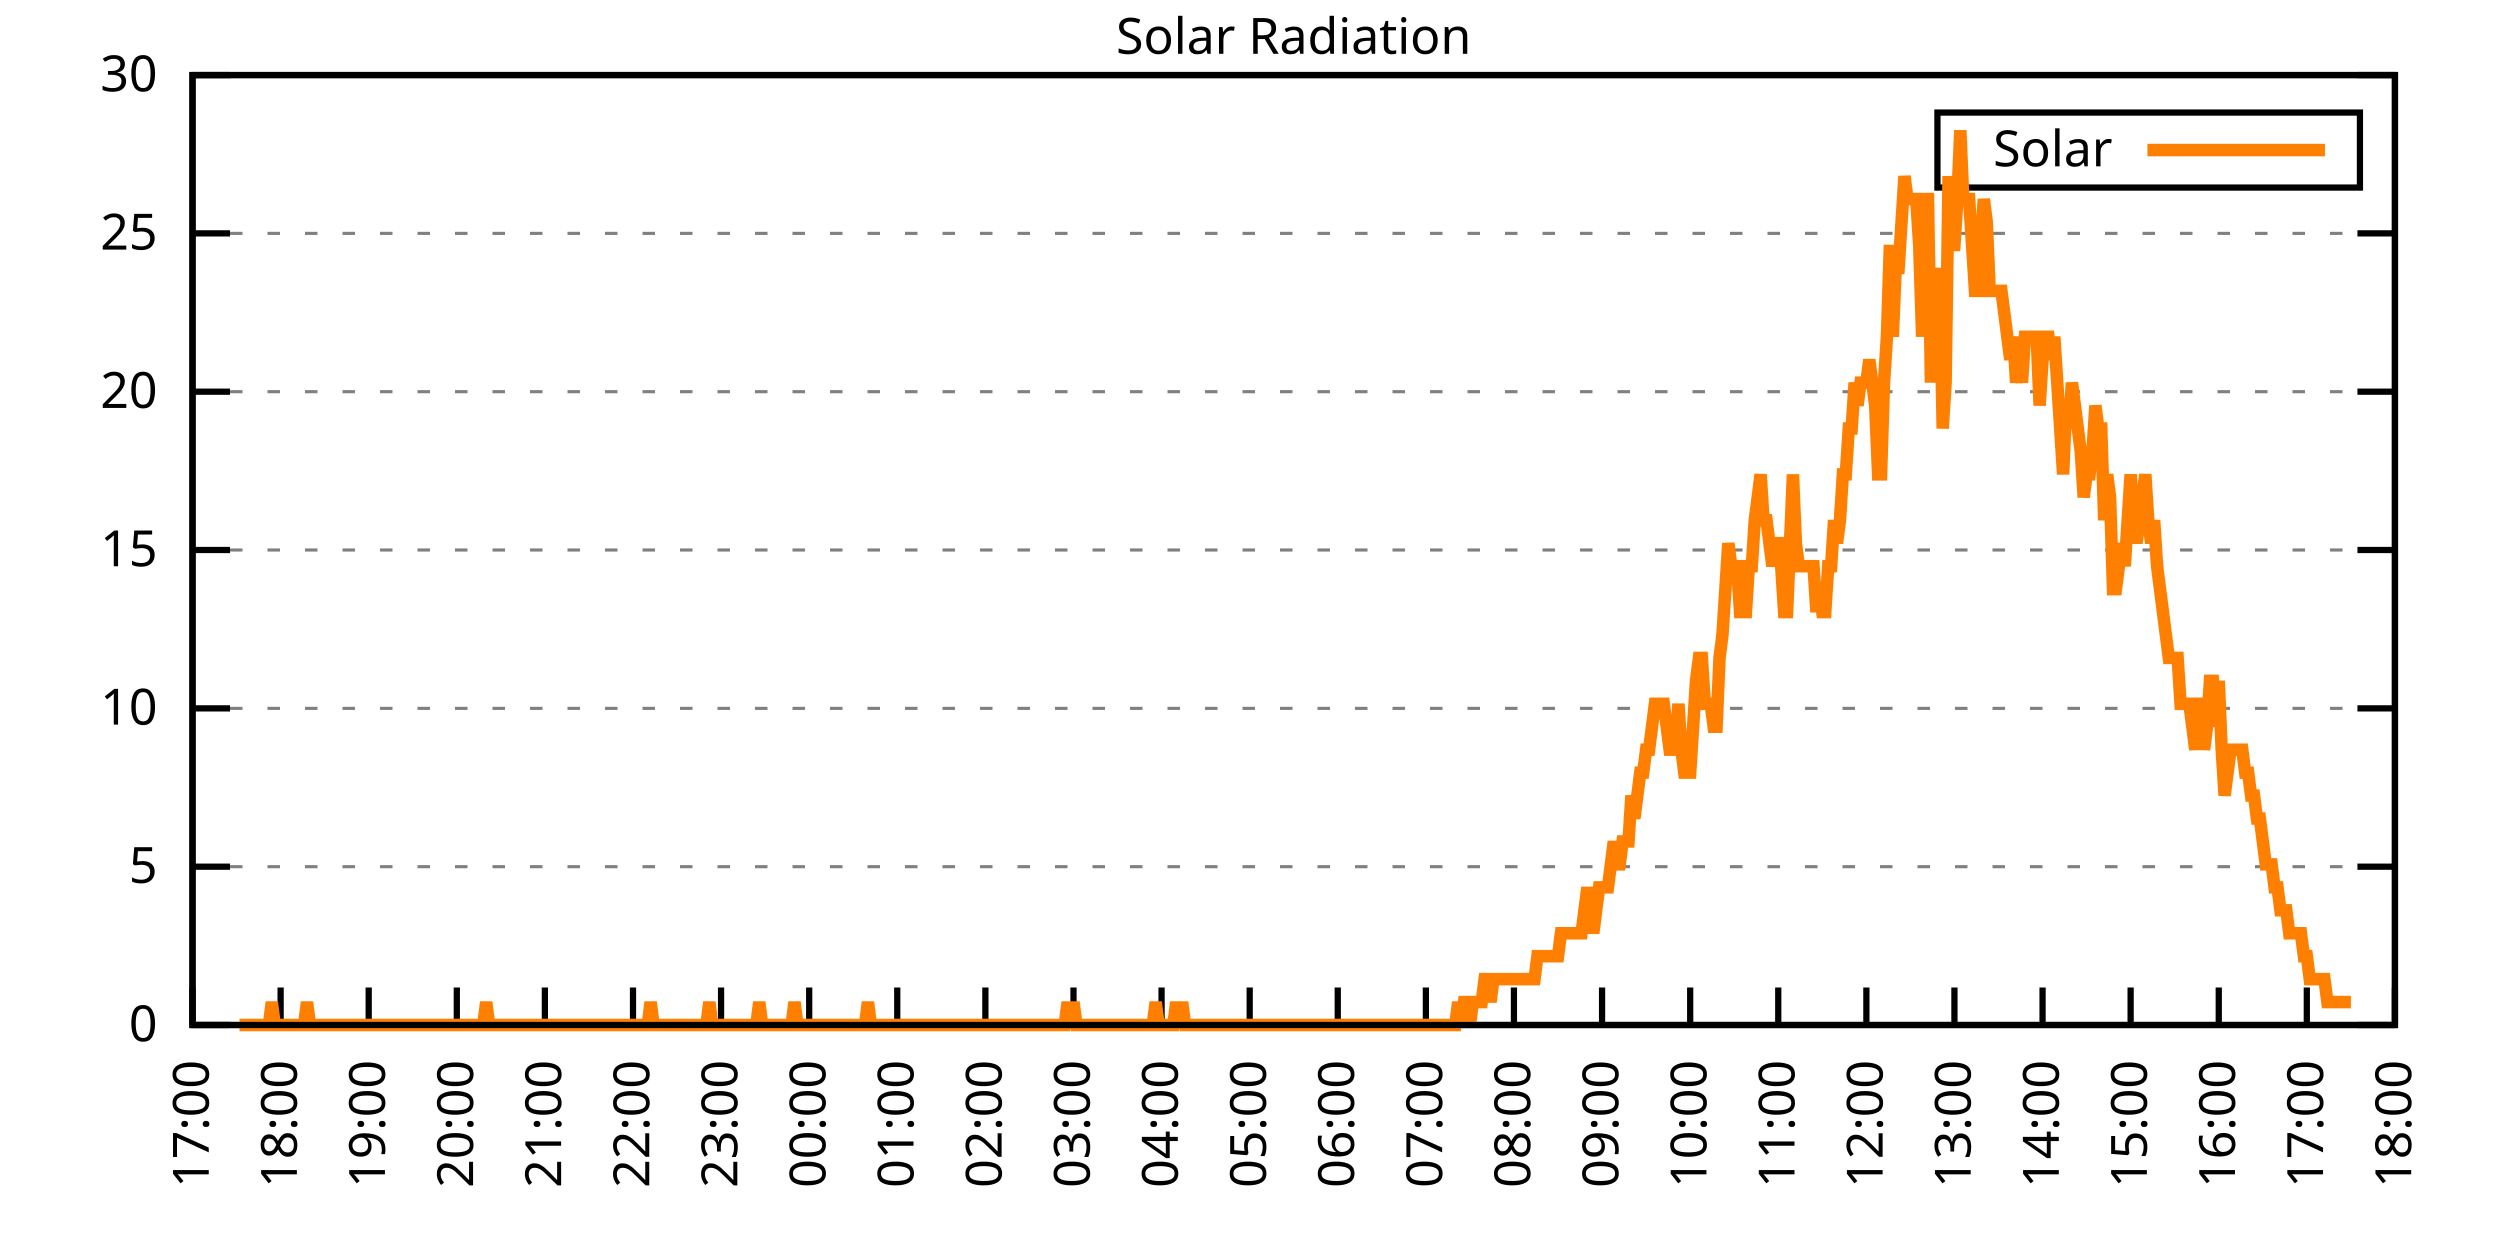
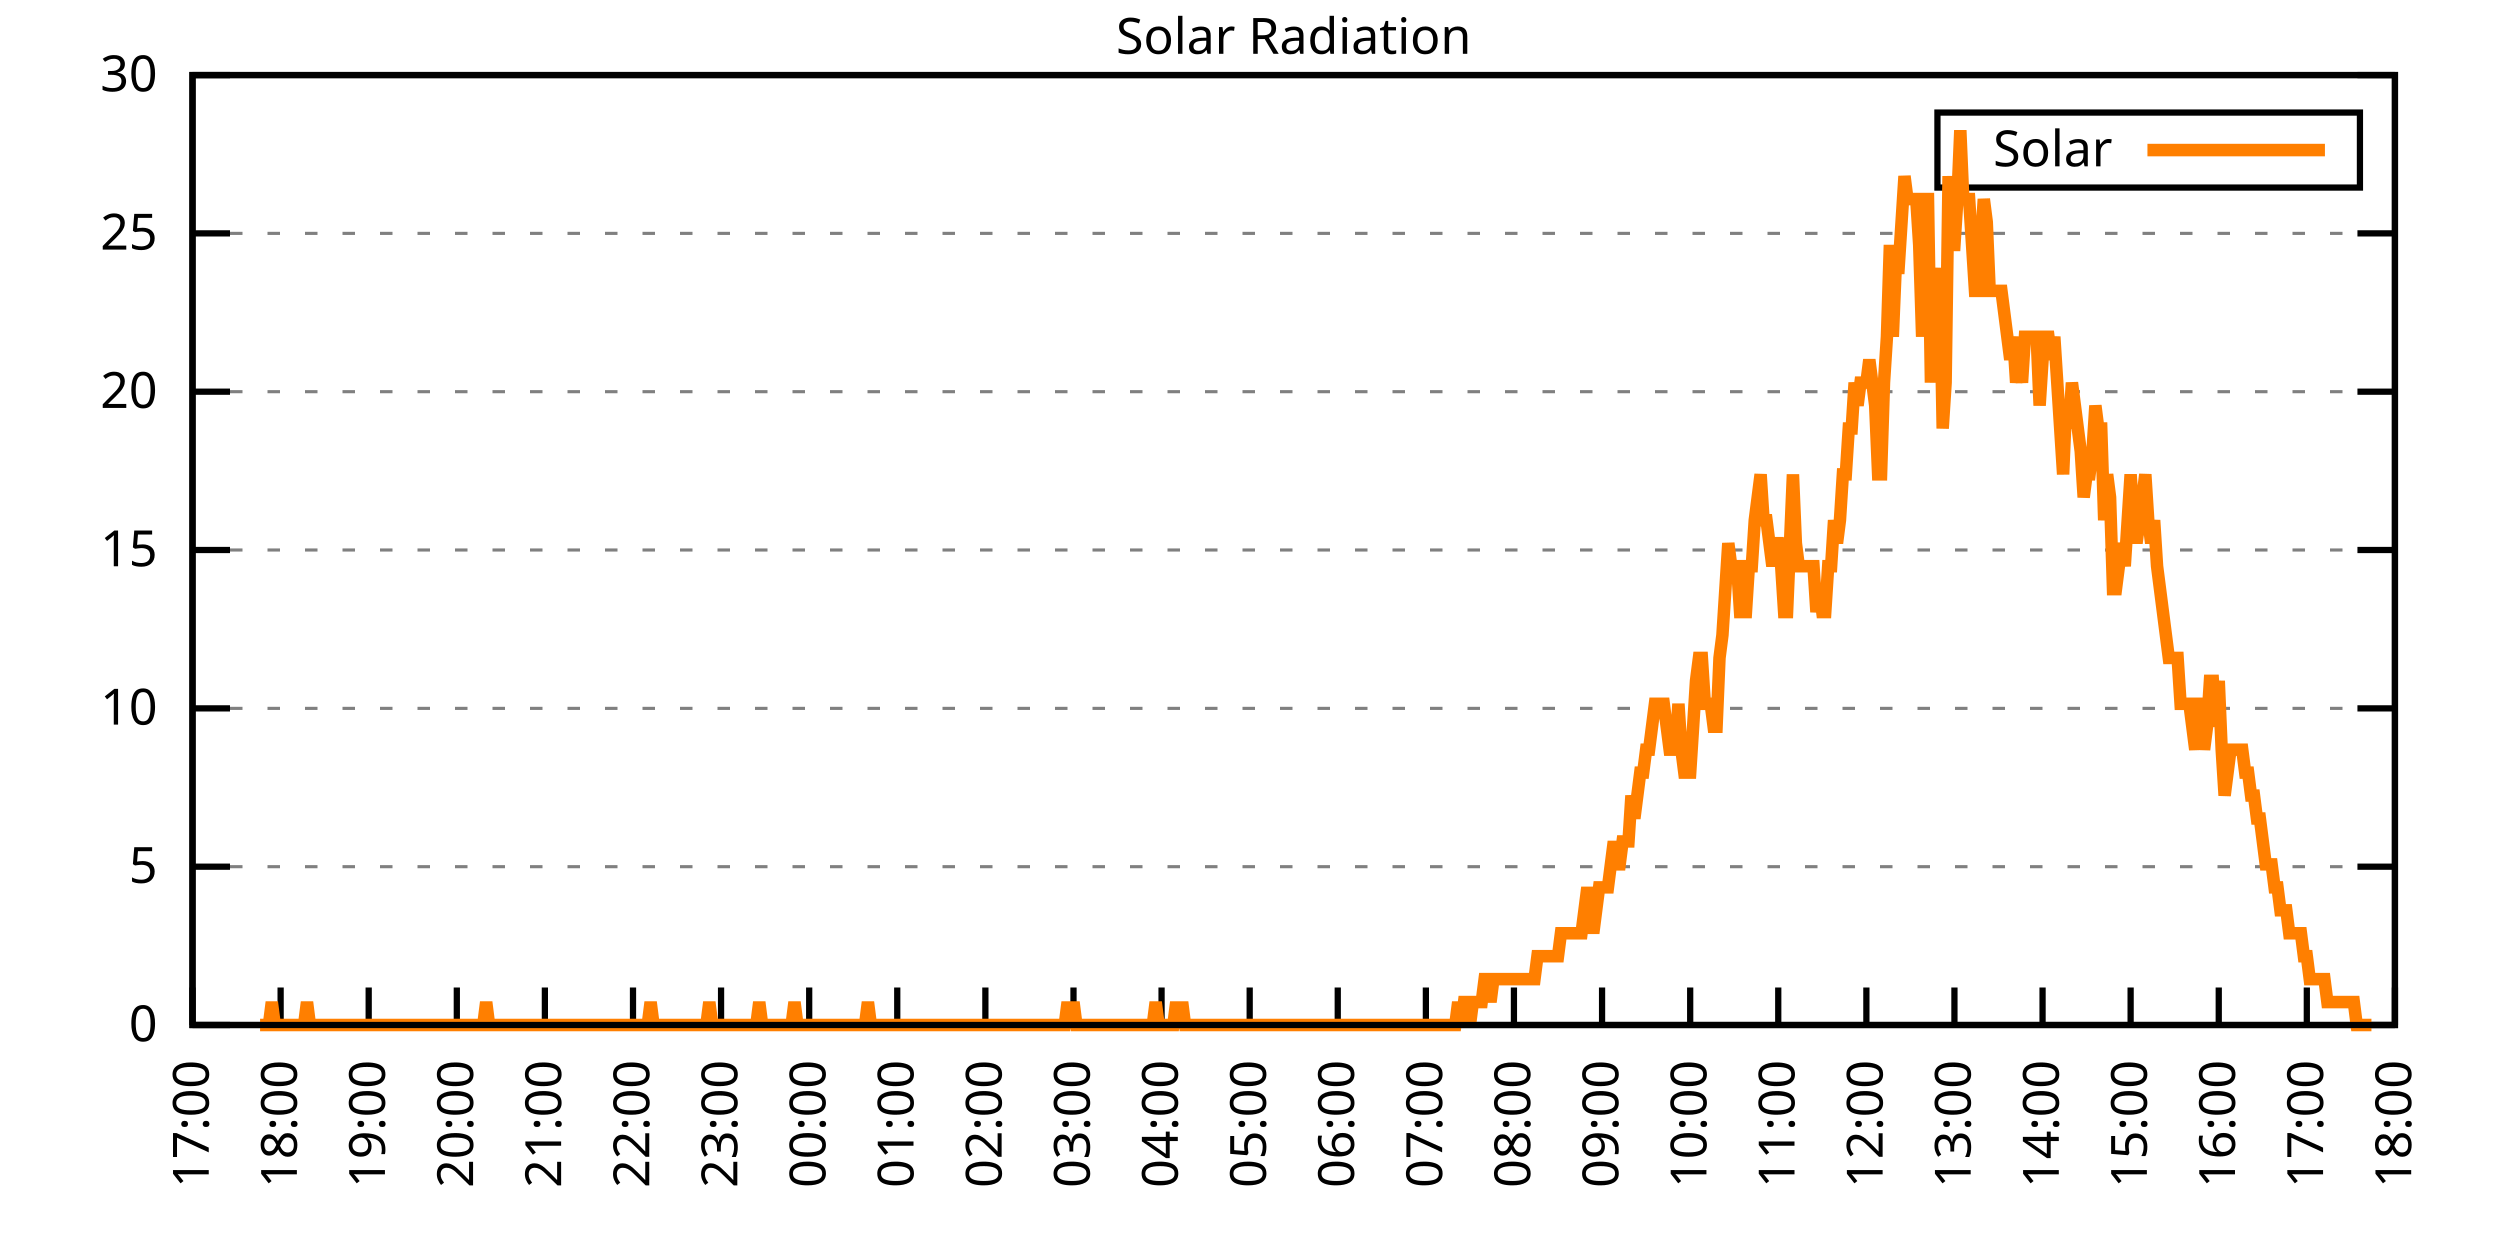
<svg xmlns="http://www.w3.org/2000/svg" xmlns:xlink="http://www.w3.org/1999/xlink" width="400" height="200" viewBox="0 0 400 200">
  <g id="gnuplot_canvas">
    <rect x="0" y="0" width="400" height="200" fill="none" />
    <defs>
      <circle id="gpDot" r="0.5" stroke-width="0.5" stroke="currentColor" />
      <path id="gpPt0" stroke-width="0.333" stroke="currentColor" d="M-1,0 h2 M0,-1 v2" />
      <path id="gpPt1" stroke-width="0.333" stroke="currentColor" d="M-1,-1 L1,1 M1,-1 L-1,1" />
      <path id="gpPt2" stroke-width="0.333" stroke="currentColor" d="M-1,0 L1,0 M0,-1 L0,1 M-1,-1 L1,1 M-1,1 L1,-1" />
      <rect id="gpPt3" stroke-width="0.333" stroke="currentColor" x="-1" y="-1" width="2" height="2" />
      <rect id="gpPt4" stroke-width="0.333" stroke="currentColor" fill="currentColor" x="-1" y="-1" width="2" height="2" />
      <circle id="gpPt5" stroke-width="0.333" stroke="currentColor" cx="0" cy="0" r="1" />
      <use xlink:href="#gpPt5" id="gpPt6" fill="currentColor" stroke="none" />
      <path id="gpPt7" stroke-width="0.333" stroke="currentColor" d="M0,-1.33 L-1.33,0.67 L1.33,0.67 z" />
      <use xlink:href="#gpPt7" id="gpPt8" fill="currentColor" stroke="none" />
      <use xlink:href="#gpPt7" id="gpPt9" stroke="currentColor" transform="rotate(180)" />
      <use xlink:href="#gpPt9" id="gpPt10" fill="currentColor" stroke="none" />
      <use xlink:href="#gpPt3" id="gpPt11" stroke="currentColor" transform="rotate(45)" />
      <use xlink:href="#gpPt11" id="gpPt12" fill="currentColor" stroke="none" />
      <path id="gpPt13" stroke-width="0.333" stroke="currentColor" d="M0,1.330 L1.265,0.411 L0.782,-1.067 L-0.782,-1.076 L-1.265,0.411 z" />
      <use xlink:href="#gpPt13" id="gpPt14" fill="currentColor" stroke="none" />
      <filter id="textbox" filterUnits="objectBoundingBox" x="0" y="0" height="1" width="1">
        <feFlood flood-color="white" flood-opacity="1" result="bgnd" />
        <feComposite in="SourceGraphic" in2="bgnd" operator="atop" />
      </filter>
      <filter id="greybox" filterUnits="objectBoundingBox" x="0" y="0" height="1" width="1">
        <feFlood flood-color="lightgrey" flood-opacity="1" result="grey" />
        <feComposite in="SourceGraphic" in2="grey" operator="atop" />
      </filter>
    </defs>
    <g fill="none" color="white" stroke="currentColor" stroke-width="1.00" stroke-linecap="butt" stroke-linejoin="miter">
</g>
    <g fill="none" color="black" stroke="currentColor" stroke-width="1.00" stroke-linecap="butt" stroke-linejoin="miter">
      <g stroke="none" shape-rendering="crispEdges">
        <polygon fill="rgb(255, 255, 255)" points="30.80,164.00 383.18,164.00 383.18,12.02 30.80,12.02 " />
      </g>
    </g>
    <g fill="none" color="black" stroke="currentColor" stroke-width="1.00" stroke-linecap="butt" stroke-linejoin="miter">
</g>
    <g fill="none" color="black" stroke="black" stroke-width="0.50" stroke-linecap="butt" stroke-linejoin="miter">
</g>
    <g fill="none" color="gray" stroke="currentColor" stroke-width="0.50" stroke-linecap="butt" stroke-linejoin="miter">
      <path stroke="gray" stroke-dasharray="2,4" class="gridline" d="M30.80,164.00 L383.19,164.00  " />
    </g>
    <g fill="none" color="gray" stroke="gray" stroke-width="1.00" stroke-linecap="butt" stroke-linejoin="miter">
</g>
    <g fill="none" color="black" stroke="currentColor" stroke-width="1.00" stroke-linecap="butt" stroke-linejoin="miter">
      <path stroke="black" d="M30.80,164.00 L36.80,164.00 M383.19,164.00 L377.19,164.00  " />
      <g transform="translate(25.20,166.60)" stroke="none" fill="black" font-family="Sans" font-size="8.00" text-anchor="end">
        <text>
          <tspan font-family="Sans"> 0</tspan>
        </text>
      </g>
    </g>
    <g fill="none" color="black" stroke="currentColor" stroke-width="1.00" stroke-linecap="butt" stroke-linejoin="miter">
</g>
    <g fill="none" color="black" stroke="black" stroke-width="0.50" stroke-linecap="butt" stroke-linejoin="miter">
</g>
    <g fill="none" color="gray" stroke="currentColor" stroke-width="0.50" stroke-linecap="butt" stroke-linejoin="miter">
      <path stroke="gray" stroke-dasharray="2,4" class="gridline" d="M30.80,138.67 L383.19,138.67  " />
    </g>
    <g fill="none" color="gray" stroke="gray" stroke-width="1.00" stroke-linecap="butt" stroke-linejoin="miter">
</g>
    <g fill="none" color="black" stroke="currentColor" stroke-width="1.00" stroke-linecap="butt" stroke-linejoin="miter">
      <path stroke="black" d="M30.80,138.67 L36.80,138.67 M383.19,138.67 L377.19,138.67  " />
      <g transform="translate(25.20,141.27)" stroke="none" fill="black" font-family="Sans" font-size="8.00" text-anchor="end">
        <text>
          <tspan font-family="Sans"> 5</tspan>
        </text>
      </g>
    </g>
    <g fill="none" color="black" stroke="currentColor" stroke-width="1.00" stroke-linecap="butt" stroke-linejoin="miter">
</g>
    <g fill="none" color="black" stroke="black" stroke-width="0.50" stroke-linecap="butt" stroke-linejoin="miter">
</g>
    <g fill="none" color="gray" stroke="currentColor" stroke-width="0.50" stroke-linecap="butt" stroke-linejoin="miter">
      <path stroke="gray" stroke-dasharray="2,4" class="gridline" d="M30.80,113.34 L383.19,113.34  " />
    </g>
    <g fill="none" color="gray" stroke="gray" stroke-width="1.00" stroke-linecap="butt" stroke-linejoin="miter">
</g>
    <g fill="none" color="black" stroke="currentColor" stroke-width="1.00" stroke-linecap="butt" stroke-linejoin="miter">
      <path stroke="black" d="M30.80,113.34 L36.80,113.34 M383.19,113.34 L377.19,113.34  " />
      <g transform="translate(25.20,115.94)" stroke="none" fill="black" font-family="Sans" font-size="8.00" text-anchor="end">
        <text>
          <tspan font-family="Sans"> 10</tspan>
        </text>
      </g>
    </g>
    <g fill="none" color="black" stroke="currentColor" stroke-width="1.00" stroke-linecap="butt" stroke-linejoin="miter">
</g>
    <g fill="none" color="black" stroke="black" stroke-width="0.50" stroke-linecap="butt" stroke-linejoin="miter">
</g>
    <g fill="none" color="gray" stroke="currentColor" stroke-width="0.50" stroke-linecap="butt" stroke-linejoin="miter">
      <path stroke="gray" stroke-dasharray="2,4" class="gridline" d="M30.80,88.00 L383.19,88.00  " />
    </g>
    <g fill="none" color="gray" stroke="gray" stroke-width="1.00" stroke-linecap="butt" stroke-linejoin="miter">
</g>
    <g fill="none" color="black" stroke="currentColor" stroke-width="1.00" stroke-linecap="butt" stroke-linejoin="miter">
      <path stroke="black" d="M30.80,88.00 L36.80,88.00 M383.19,88.00 L377.19,88.00  " />
      <g transform="translate(25.20,90.60)" stroke="none" fill="black" font-family="Sans" font-size="8.00" text-anchor="end">
        <text>
          <tspan font-family="Sans"> 15</tspan>
        </text>
      </g>
    </g>
    <g fill="none" color="black" stroke="currentColor" stroke-width="1.00" stroke-linecap="butt" stroke-linejoin="miter">
</g>
    <g fill="none" color="black" stroke="black" stroke-width="0.50" stroke-linecap="butt" stroke-linejoin="miter">
</g>
    <g fill="none" color="gray" stroke="currentColor" stroke-width="0.50" stroke-linecap="butt" stroke-linejoin="miter">
      <path stroke="gray" stroke-dasharray="2,4" class="gridline" d="M30.80,62.67 L383.19,62.67  " />
    </g>
    <g fill="none" color="gray" stroke="gray" stroke-width="1.00" stroke-linecap="butt" stroke-linejoin="miter">
</g>
    <g fill="none" color="black" stroke="currentColor" stroke-width="1.00" stroke-linecap="butt" stroke-linejoin="miter">
      <path stroke="black" d="M30.80,62.67 L36.80,62.67 M383.19,62.67 L377.19,62.67  " />
      <g transform="translate(25.20,65.27)" stroke="none" fill="black" font-family="Sans" font-size="8.00" text-anchor="end">
        <text>
          <tspan font-family="Sans"> 20</tspan>
        </text>
      </g>
    </g>
    <g fill="none" color="black" stroke="currentColor" stroke-width="1.00" stroke-linecap="butt" stroke-linejoin="miter">
</g>
    <g fill="none" color="black" stroke="black" stroke-width="0.50" stroke-linecap="butt" stroke-linejoin="miter">
</g>
    <g fill="none" color="gray" stroke="currentColor" stroke-width="0.50" stroke-linecap="butt" stroke-linejoin="miter">
      <path stroke="gray" stroke-dasharray="2,4" class="gridline" d="M30.80,37.34 L383.19,37.34  " />
    </g>
    <g fill="none" color="gray" stroke="gray" stroke-width="1.00" stroke-linecap="butt" stroke-linejoin="miter">
</g>
    <g fill="none" color="black" stroke="currentColor" stroke-width="1.00" stroke-linecap="butt" stroke-linejoin="miter">
      <path stroke="black" d="M30.80,37.34 L36.80,37.34 M383.19,37.34 L377.19,37.34  " />
      <g transform="translate(25.20,39.94)" stroke="none" fill="black" font-family="Sans" font-size="8.00" text-anchor="end">
        <text>
          <tspan font-family="Sans"> 25</tspan>
        </text>
      </g>
    </g>
    <g fill="none" color="black" stroke="currentColor" stroke-width="1.00" stroke-linecap="butt" stroke-linejoin="miter">
</g>
    <g fill="none" color="black" stroke="black" stroke-width="0.50" stroke-linecap="butt" stroke-linejoin="miter">
</g>
    <g fill="none" color="gray" stroke="currentColor" stroke-width="0.50" stroke-linecap="butt" stroke-linejoin="miter">
      <path stroke="gray" stroke-dasharray="2,4" class="gridline" d="M30.80,12.01 L383.19,12.01  " />
    </g>
    <g fill="none" color="gray" stroke="gray" stroke-width="1.00" stroke-linecap="butt" stroke-linejoin="miter">
</g>
    <g fill="none" color="black" stroke="currentColor" stroke-width="1.00" stroke-linecap="butt" stroke-linejoin="miter">
      <path stroke="black" d="M30.80,12.01 L36.80,12.01 M383.19,12.01 L377.19,12.01  " />
      <g transform="translate(25.20,14.61)" stroke="none" fill="black" font-family="Sans" font-size="8.00" text-anchor="end">
        <text>
          <tspan font-family="Sans"> 30</tspan>
        </text>
      </g>
    </g>
    <g fill="none" color="black" stroke="currentColor" stroke-width="1.00" stroke-linecap="butt" stroke-linejoin="miter">
      <path stroke="black" d="M30.80,164.00 L30.80,158.00  " />
      <g transform="translate(33.40,169.60) rotate(270.00)" stroke="none" fill="black" font-family="Sans" font-size="8.00" text-anchor="end">
        <text>
          <tspan font-family="Sans">17:00</tspan>
        </text>
      </g>
    </g>
    <g fill="none" color="black" stroke="currentColor" stroke-width="1.00" stroke-linecap="butt" stroke-linejoin="miter">
      <path stroke="black" d="M44.90,164.00 L44.90,158.00  " />
      <g transform="translate(47.50,169.60) rotate(270.00)" stroke="none" fill="black" font-family="Sans" font-size="8.00" text-anchor="end">
        <text>
          <tspan font-family="Sans">18:00</tspan>
        </text>
      </g>
    </g>
    <g fill="none" color="black" stroke="currentColor" stroke-width="1.00" stroke-linecap="butt" stroke-linejoin="miter">
      <path stroke="black" d="M58.99,164.00 L58.99,158.00  " />
      <g transform="translate(61.59,169.60) rotate(270.00)" stroke="none" fill="black" font-family="Sans" font-size="8.00" text-anchor="end">
        <text>
          <tspan font-family="Sans">19:00</tspan>
        </text>
      </g>
    </g>
    <g fill="none" color="black" stroke="currentColor" stroke-width="1.00" stroke-linecap="butt" stroke-linejoin="miter">
      <path stroke="black" d="M73.09,164.00 L73.09,158.00  " />
      <g transform="translate(75.69,169.60) rotate(270.00)" stroke="none" fill="black" font-family="Sans" font-size="8.00" text-anchor="end">
        <text>
          <tspan font-family="Sans">20:00</tspan>
        </text>
      </g>
    </g>
    <g fill="none" color="black" stroke="currentColor" stroke-width="1.00" stroke-linecap="butt" stroke-linejoin="miter">
      <path stroke="black" d="M87.18,164.00 L87.18,158.00  " />
      <g transform="translate(89.78,169.60) rotate(270.00)" stroke="none" fill="black" font-family="Sans" font-size="8.00" text-anchor="end">
        <text>
          <tspan font-family="Sans">21:00</tspan>
        </text>
      </g>
    </g>
    <g fill="none" color="black" stroke="currentColor" stroke-width="1.00" stroke-linecap="butt" stroke-linejoin="miter">
      <path stroke="black" d="M101.28,164.00 L101.28,158.00  " />
      <g transform="translate(103.88,169.60) rotate(270.00)" stroke="none" fill="black" font-family="Sans" font-size="8.00" text-anchor="end">
        <text>
          <tspan font-family="Sans">22:00</tspan>
        </text>
      </g>
    </g>
    <g fill="none" color="black" stroke="currentColor" stroke-width="1.00" stroke-linecap="butt" stroke-linejoin="miter">
      <path stroke="black" d="M115.37,164.00 L115.37,158.00  " />
      <g transform="translate(117.97,169.60) rotate(270.00)" stroke="none" fill="black" font-family="Sans" font-size="8.00" text-anchor="end">
        <text>
          <tspan font-family="Sans">23:00</tspan>
        </text>
      </g>
    </g>
    <g fill="none" color="black" stroke="currentColor" stroke-width="1.00" stroke-linecap="butt" stroke-linejoin="miter">
      <path stroke="black" d="M129.47,164.00 L129.47,158.00  " />
      <g transform="translate(132.07,169.60) rotate(270.00)" stroke="none" fill="black" font-family="Sans" font-size="8.00" text-anchor="end">
        <text>
          <tspan font-family="Sans">00:00</tspan>
        </text>
      </g>
    </g>
    <g fill="none" color="black" stroke="currentColor" stroke-width="1.00" stroke-linecap="butt" stroke-linejoin="miter">
      <path stroke="black" d="M143.56,164.00 L143.56,158.00  " />
      <g transform="translate(146.16,169.60) rotate(270.00)" stroke="none" fill="black" font-family="Sans" font-size="8.00" text-anchor="end">
        <text>
          <tspan font-family="Sans">01:00</tspan>
        </text>
      </g>
    </g>
    <g fill="none" color="black" stroke="currentColor" stroke-width="1.00" stroke-linecap="butt" stroke-linejoin="miter">
      <path stroke="black" d="M157.66,164.00 L157.66,158.00  " />
      <g transform="translate(160.26,169.60) rotate(270.00)" stroke="none" fill="black" font-family="Sans" font-size="8.00" text-anchor="end">
        <text>
          <tspan font-family="Sans">02:00</tspan>
        </text>
      </g>
    </g>
    <g fill="none" color="black" stroke="currentColor" stroke-width="1.00" stroke-linecap="butt" stroke-linejoin="miter">
      <path stroke="black" d="M171.76,164.00 L171.76,158.00  " />
      <g transform="translate(174.36,169.60) rotate(270.00)" stroke="none" fill="black" font-family="Sans" font-size="8.00" text-anchor="end">
        <text>
          <tspan font-family="Sans">03:00</tspan>
        </text>
      </g>
    </g>
    <g fill="none" color="black" stroke="currentColor" stroke-width="1.00" stroke-linecap="butt" stroke-linejoin="miter">
      <path stroke="black" d="M185.85,164.00 L185.85,158.00  " />
      <g transform="translate(188.45,169.60) rotate(270.00)" stroke="none" fill="black" font-family="Sans" font-size="8.00" text-anchor="end">
        <text>
          <tspan font-family="Sans">04:00</tspan>
        </text>
      </g>
    </g>
    <g fill="none" color="black" stroke="currentColor" stroke-width="1.00" stroke-linecap="butt" stroke-linejoin="miter">
      <path stroke="black" d="M199.95,164.00 L199.95,158.00  " />
      <g transform="translate(202.55,169.60) rotate(270.00)" stroke="none" fill="black" font-family="Sans" font-size="8.00" text-anchor="end">
        <text>
          <tspan font-family="Sans">05:00</tspan>
        </text>
      </g>
    </g>
    <g fill="none" color="black" stroke="currentColor" stroke-width="1.00" stroke-linecap="butt" stroke-linejoin="miter">
      <path stroke="black" d="M214.04,164.00 L214.04,158.00  " />
      <g transform="translate(216.64,169.60) rotate(270.00)" stroke="none" fill="black" font-family="Sans" font-size="8.00" text-anchor="end">
        <text>
          <tspan font-family="Sans">06:00</tspan>
        </text>
      </g>
    </g>
    <g fill="none" color="black" stroke="currentColor" stroke-width="1.00" stroke-linecap="butt" stroke-linejoin="miter">
      <path stroke="black" d="M228.14,164.00 L228.14,158.00  " />
      <g transform="translate(230.74,169.60) rotate(270.00)" stroke="none" fill="black" font-family="Sans" font-size="8.00" text-anchor="end">
        <text>
          <tspan font-family="Sans">07:00</tspan>
        </text>
      </g>
    </g>
    <g fill="none" color="black" stroke="currentColor" stroke-width="1.00" stroke-linecap="butt" stroke-linejoin="miter">
      <path stroke="black" d="M242.23,164.00 L242.23,158.00  " />
      <g transform="translate(244.83,169.60) rotate(270.00)" stroke="none" fill="black" font-family="Sans" font-size="8.00" text-anchor="end">
        <text>
          <tspan font-family="Sans">08:00</tspan>
        </text>
      </g>
    </g>
    <g fill="none" color="black" stroke="currentColor" stroke-width="1.00" stroke-linecap="butt" stroke-linejoin="miter">
      <path stroke="black" d="M256.33,164.00 L256.33,158.00  " />
      <g transform="translate(258.93,169.60) rotate(270.00)" stroke="none" fill="black" font-family="Sans" font-size="8.00" text-anchor="end">
        <text>
          <tspan font-family="Sans">09:00</tspan>
        </text>
      </g>
    </g>
    <g fill="none" color="black" stroke="currentColor" stroke-width="1.00" stroke-linecap="butt" stroke-linejoin="miter">
      <path stroke="black" d="M270.43,164.00 L270.43,158.00  " />
      <g transform="translate(273.03,169.60) rotate(270.00)" stroke="none" fill="black" font-family="Sans" font-size="8.00" text-anchor="end">
        <text>
          <tspan font-family="Sans">10:00</tspan>
        </text>
      </g>
    </g>
    <g fill="none" color="black" stroke="currentColor" stroke-width="1.00" stroke-linecap="butt" stroke-linejoin="miter">
      <path stroke="black" d="M284.52,164.00 L284.52,158.00  " />
      <g transform="translate(287.12,169.60) rotate(270.00)" stroke="none" fill="black" font-family="Sans" font-size="8.00" text-anchor="end">
        <text>
          <tspan font-family="Sans">11:00</tspan>
        </text>
      </g>
    </g>
    <g fill="none" color="black" stroke="currentColor" stroke-width="1.00" stroke-linecap="butt" stroke-linejoin="miter">
      <path stroke="black" d="M298.62,164.00 L298.62,158.00  " />
      <g transform="translate(301.22,169.60) rotate(270.00)" stroke="none" fill="black" font-family="Sans" font-size="8.00" text-anchor="end">
        <text>
          <tspan font-family="Sans">12:00</tspan>
        </text>
      </g>
    </g>
    <g fill="none" color="black" stroke="currentColor" stroke-width="1.00" stroke-linecap="butt" stroke-linejoin="miter">
      <path stroke="black" d="M312.71,164.00 L312.71,158.00  " />
      <g transform="translate(315.31,169.60) rotate(270.00)" stroke="none" fill="black" font-family="Sans" font-size="8.00" text-anchor="end">
        <text>
          <tspan font-family="Sans">13:00</tspan>
        </text>
      </g>
    </g>
    <g fill="none" color="black" stroke="currentColor" stroke-width="1.00" stroke-linecap="butt" stroke-linejoin="miter">
      <path stroke="black" d="M326.81,164.00 L326.81,158.00  " />
      <g transform="translate(329.41,169.60) rotate(270.00)" stroke="none" fill="black" font-family="Sans" font-size="8.00" text-anchor="end">
        <text>
          <tspan font-family="Sans">14:00</tspan>
        </text>
      </g>
    </g>
    <g fill="none" color="black" stroke="currentColor" stroke-width="1.00" stroke-linecap="butt" stroke-linejoin="miter">
      <path stroke="black" d="M340.90,164.00 L340.90,158.00  " />
      <g transform="translate(343.50,169.60) rotate(270.00)" stroke="none" fill="black" font-family="Sans" font-size="8.00" text-anchor="end">
        <text>
          <tspan font-family="Sans">15:00</tspan>
        </text>
      </g>
    </g>
    <g fill="none" color="black" stroke="currentColor" stroke-width="1.00" stroke-linecap="butt" stroke-linejoin="miter">
      <path stroke="black" d="M355.00,164.00 L355.00,158.00  " />
      <g transform="translate(357.60,169.60) rotate(270.00)" stroke="none" fill="black" font-family="Sans" font-size="8.00" text-anchor="end">
        <text>
          <tspan font-family="Sans">16:00</tspan>
        </text>
      </g>
    </g>
    <g fill="none" color="black" stroke="currentColor" stroke-width="1.00" stroke-linecap="butt" stroke-linejoin="miter">
      <path stroke="black" d="M369.09,164.00 L369.09,158.00  " />
      <g transform="translate(371.69,169.60) rotate(270.00)" stroke="none" fill="black" font-family="Sans" font-size="8.00" text-anchor="end">
        <text>
          <tspan font-family="Sans">17:00</tspan>
        </text>
      </g>
    </g>
    <g fill="none" color="black" stroke="currentColor" stroke-width="1.00" stroke-linecap="butt" stroke-linejoin="miter">
      <path stroke="black" d="M383.19,164.00 L383.19,158.00  " />
      <g transform="translate(385.79,169.60) rotate(270.00)" stroke="none" fill="black" font-family="Sans" font-size="8.00" text-anchor="end">
        <text>
          <tspan font-family="Sans">18:00</tspan>
        </text>
      </g>
    </g>
    <g fill="none" color="black" stroke="currentColor" stroke-width="1.00" stroke-linecap="butt" stroke-linejoin="miter">
</g>
    <g fill="none" color="black" stroke="currentColor" stroke-width="1.00" stroke-linecap="butt" stroke-linejoin="miter">
      <path stroke="black" d="M30.80,12.01 L30.80,164.00 L383.19,164.00 L383.19,12.01 L30.80,12.01 Z  " />
    </g>
    <g fill="none" color="black" stroke="currentColor" stroke-width="1.00" stroke-linecap="butt" stroke-linejoin="miter">
</g>
    <g fill="none" color="black" stroke="currentColor" stroke-width="1.00" stroke-linecap="butt" stroke-linejoin="miter">
      <path stroke="black" d="M309.99,30.01 L309.99,18.01 L377.59,18.01 L377.59,30.01 L309.99,30.01 Z  " />
    </g>
    <g id="Solar_Radiation_plot_1">
      <g fill="none" color="white" stroke="black" stroke-width="2.00" stroke-linecap="butt" stroke-linejoin="miter">
</g>
      <g fill="none" color="black" stroke="currentColor" stroke-width="2.00" stroke-linecap="butt" stroke-linejoin="miter">
        <g transform="translate(337.99,26.61)" stroke="none" fill="black" font-family="Sans" font-size="8.00" text-anchor="end">
          <text>
            <tspan font-family="Sans">Solar</tspan>
          </text>
        </g>
      </g>
      <g fill="none" color="black" stroke="currentColor" stroke-width="2.00" stroke-linecap="butt" stroke-linejoin="miter">
-         <path stroke="rgb(255, 127,   0)" d="M343.59,24.01 L371.99,24.01 M38.32,164.00 L38.79,164.00 L39.26,164.00 L39.73,164.00 L40.20,164.00 L40.67,164.00   L41.14,164.00 L41.61,164.00 L42.08,164.00 L42.55,164.00 L43.02,164.00 L43.49,160.33 L43.96,164.00 L44.43,164.00   L44.90,164.00 L45.37,164.00 L45.84,164.00 L46.31,164.00 L46.78,164.00 L47.24,164.00 L47.71,164.00 L48.18,164.00   L48.65,164.00 L49.12,160.33 L49.59,164.00 L50.06,164.00 L50.53,164.00 L51.00,164.00 L51.47,164.00 L51.94,164.00   L52.41,164.00 L52.88,164.00 L53.35,164.00 L53.82,164.00 L54.29,164.00 L54.76,164.00 L55.23,164.00 L55.70,164.00   L56.17,164.00 L56.64,164.00 L57.11,164.00 L57.58,164.00 L58.05,164.00 L58.52,164.00 L58.99,164.00 L59.46,164.00   L59.93,164.00 L60.40,164.00 L60.87,164.00 L61.34,164.00 L61.81,164.00 L62.28,164.00 L62.75,164.00 L63.22,164.00   L63.69,164.00 L64.16,164.00 L64.63,164.00 L65.10,164.00 L65.57,164.00 L66.04,164.00 L66.51,164.00 L66.98,164.00   L67.45,164.00 L67.92,164.00 L68.39,164.00 L68.86,164.00 L69.33,164.00 L69.80,164.00 L70.27,164.00 L70.74,164.00   L71.21,164.00 L71.68,164.00 L72.15,164.00 L72.62,164.00 L73.09,164.00 L73.56,164.00 L74.03,164.00 L74.50,164.00   L74.97,164.00 L75.44,164.00 L75.91,164.00 L76.38,164.00 L76.85,164.00 L77.32,164.00 L77.79,160.33 L78.26,164.00   L78.73,164.00 L79.19,164.00 L79.66,164.00 L80.13,164.00 L80.60,164.00 L81.07,164.00 L81.54,164.00 L82.01,164.00   L82.48,164.00 L82.95,164.00 L83.42,164.00 L83.89,164.00 L84.36,164.00 L84.83,164.00 L85.30,164.00 L85.77,164.00   L86.24,164.00 L86.71,164.00 L87.18,164.00 L87.65,164.00 L88.12,164.00 L88.59,164.00 L89.06,164.00 L89.53,164.00   L90.00,164.00 L90.47,164.00 L90.94,164.00 L91.41,164.00 L91.88,164.00 L92.35,164.00 L92.82,164.00 L93.29,164.00   L93.76,164.00 L94.23,164.00 L94.70,164.00 L95.17,164.00 L95.64,164.00 L96.11,164.00 L96.58,164.00 L97.05,164.00   L97.52,164.00 L97.99,164.00 L98.46,164.00 L98.93,164.00 L99.40,164.00 L99.87,164.00 L100.34,164.00 L100.81,164.00   L101.28,164.00 L101.75,164.00 L102.22,164.00 L102.69,164.00 L103.16,164.00 L103.63,164.00 L104.10,160.33 L104.57,164.00   L105.04,164.00 L105.51,164.00 L105.98,164.00 L106.45,164.00 L106.92,164.00 L107.39,164.00 L107.86,164.00 L108.33,164.00   L108.80,164.00 L109.27,164.00 L109.74,164.00 L110.21,164.00 L110.68,164.00 L111.14,164.00 L111.61,164.00 L112.08,164.00   L112.55,164.00 L113.02,164.00 L113.49,160.33 L113.96,164.00 L114.43,164.00 L114.90,164.00 L115.37,164.00 L115.84,164.00   L116.31,164.00 L116.78,164.00 L117.25,164.00 L117.72,164.00 L118.19,164.00 L118.66,164.00 L119.13,164.00 L119.60,164.00   L120.07,164.00 L120.54,164.00 L121.01,164.00 L121.48,160.33 L121.95,164.00 L122.42,164.00 L122.89,164.00 L123.36,164.00   L123.83,164.00 L124.30,164.00 L124.77,164.00 L125.24,164.00 L125.71,164.00 L126.18,164.00 L126.65,164.00 L127.12,160.33   L127.59,164.00 L128.06,164.00 L128.53,164.00 L129.00,164.00 L129.47,164.00 L129.94,164.00 L130.41,164.00 L130.88,164.00   L131.35,164.00 L131.82,164.00 L132.29,164.00 L132.76,164.00 L133.23,164.00 L133.70,164.00 L134.17,164.00 L134.64,164.00   L135.11,164.00 L135.58,164.00 L136.05,164.00 L136.52,164.00 L136.99,164.00 L137.46,164.00 L137.93,164.00 L138.40,164.00   L138.87,160.33 L139.34,164.00 L139.81,164.00 L140.28,164.00 L140.75,164.00 L141.22,164.00 L141.69,164.00 L142.16,164.00   L142.63,164.00 L143.09,164.00 L143.56,164.00 L144.03,164.00 L144.50,164.00 L144.97,164.00 L145.44,164.00 L145.91,164.00   L146.38,164.00 L146.85,164.00 L147.32,164.00 L147.79,164.00 L148.26,164.00 L148.73,164.00 L149.20,164.00 L149.67,164.00   L150.14,164.00 L150.61,164.00 L151.08,164.00 L151.55,164.00 L152.02,164.00 L152.49,164.00 L152.96,164.00 L153.43,164.00   L153.90,164.00 L154.37,164.00 L154.84,164.00 L155.31,164.00 L155.78,164.00 L156.25,164.00 L156.72,164.00 L157.19,164.00   L157.66,164.00 L158.13,164.00 L158.60,164.00 L159.07,164.00 L159.54,164.00 L160.01,164.00 L160.48,164.00 L160.95,164.00   L161.42,164.00 L161.89,164.00 L162.36,164.00 L162.83,164.00 L163.30,164.00 L163.77,164.00 L164.24,164.00 L164.71,164.00   L165.18,164.00 L165.65,164.00 L166.12,164.00 L166.59,164.00 L167.06,164.00 L167.53,164.00 L168.00,164.00 L168.47,164.00   L168.94,164.00 L169.41,164.00 L169.88,164.00 L170.35,164.00 L170.82,160.33 L171.29,164.00 L171.76,160.33 L172.23,164.00   L172.70,164.00 L173.17,164.00 L173.64,164.00 L174.11,164.00 L174.58,164.00 L175.04,164.00 L175.51,164.00 L175.98,164.00   L176.45,164.00 L176.92,164.00 L177.39,164.00 L177.86,164.00 L178.33,164.00 L178.80,164.00 L179.27,164.00 L179.74,164.00   L180.21,164.00 L180.68,164.00 L181.15,164.00 L181.62,164.00 L182.09,164.00 L182.56,164.00 L183.03,164.00 L183.50,164.00   L183.97,164.00 L184.44,164.00 L184.91,160.33 L185.38,164.00 L185.85,164.00 L186.32,164.00 L186.79,164.00 L187.26,164.00   L187.73,164.00 L188.20,160.33 L188.67,164.00 L189.14,160.33 L189.61,164.00 L190.08,164.00 L190.55,164.00 L191.02,164.00   L191.49,164.00 L191.96,164.00 L192.43,164.00 L192.90,164.00 L193.37,164.00 L193.84,164.00 L194.31,164.00 L194.78,164.00   L195.25,164.00 L195.72,164.00 L196.19,164.00 L196.66,164.00 L197.13,164.00 L197.60,164.00 L198.07,164.00 L198.54,164.00   L199.01,164.00 L199.48,164.00 L199.95,164.00 L200.42,164.00 L200.89,164.00 L201.36,164.00 L201.83,164.00 L202.30,164.00   L202.77,164.00 L203.24,164.00 L203.71,164.00 L204.18,164.00 L204.65,164.00 L205.12,164.00 L205.59,164.00 L206.06,164.00   L206.53,164.00 L207.00,164.00 L207.46,164.00 L207.93,164.00 L208.40,164.00 L208.87,164.00 L209.34,164.00 L209.81,164.00   L210.28,164.00 L210.75,164.00 L211.22,164.00 L211.69,164.00 L212.16,164.00 L212.63,164.00 L213.10,164.00 L213.57,164.00   L214.04,164.00 L214.51,164.00 L214.98,164.00 L215.45,164.00 L215.92,164.00 L216.39,164.00 L216.86,164.00 L217.33,164.00   L217.80,164.00 L218.27,164.00 L218.74,164.00 L219.21,164.00 L219.68,164.00 L220.15,164.00 L220.62,164.00 L221.09,164.00   L221.56,164.00 L222.03,164.00 L222.50,164.00 L222.97,164.00 L223.44,164.00 L223.91,164.00 L224.38,164.00 L224.85,164.00   L225.32,164.00 L225.79,164.00 L226.26,164.00 L226.73,164.00 L227.20,164.00 L227.67,164.00 L228.14,164.00 L228.61,164.00   L229.08,164.00 L229.55,164.00 L230.02,164.00 L230.49,164.00 L230.96,164.00 L231.43,164.00 L231.90,164.00 L232.37,164.00   L232.84,164.00 L233.31,160.33 L233.78,164.00 L234.25,160.33 L234.72,160.33 L235.19,164.00 L235.66,160.33 L236.13,160.33   L236.60,160.33 L237.07,160.33 L237.54,156.66 L238.01,156.66 L238.48,160.33 L238.95,156.66 L239.41,156.66 L239.88,156.66   L240.35,156.66 L240.82,156.66 L241.29,156.66 L241.76,156.66 L242.23,156.66 L242.70,156.66 L243.17,156.66 L243.64,156.66   L244.11,156.66 L244.58,156.66 L245.05,156.66 L245.52,156.66 L245.99,152.99 L246.46,152.99 L246.93,152.99 L247.40,152.99   L247.87,152.99 L248.34,152.99 L248.81,152.99 L249.28,152.99 L249.75,149.32 L250.22,149.32 L250.69,149.32 L251.16,149.32   L251.63,149.32 L252.10,149.32 L252.57,149.32 L253.04,149.32 L253.51,145.65 L253.98,141.98 L254.45,145.65 L254.92,149.32   L255.39,145.65 L255.86,141.98 L256.33,141.98 L256.80,141.98 L257.27,141.98 L257.74,138.30 L258.21,134.63 L258.68,138.30   L259.15,138.30 L259.62,134.63 L260.09,134.63 L260.56,134.63 L261.03,127.29 L261.50,130.96 L261.97,127.29 L262.44,123.62   L262.91,123.62 L263.38,119.95 L263.85,119.95 L264.32,116.28 L264.79,112.61 L265.26,112.61 L265.73,112.61 L266.20,112.61   L266.67,116.28 L267.14,119.95 L267.61,119.95 L268.08,119.95 L268.55,112.61 L269.02,119.95 L269.49,123.62 L269.96,123.62   L270.43,123.62 L270.90,116.28 L271.36,108.94 L271.83,105.27 L272.30,105.27 L272.77,112.61 L273.24,112.61 L273.71,112.61   L274.18,116.28 L274.65,116.28 L275.12,105.27 L275.59,101.60 L276.06,94.26 L276.53,86.91 L277.00,90.59 L277.47,90.59   L277.94,90.59 L278.41,97.93 L278.88,97.93 L279.35,97.93 L279.82,90.59 L280.29,90.59 L280.76,83.24 L281.23,79.57   L281.70,75.90 L282.17,83.24 L282.64,83.24 L283.11,86.91 L283.58,90.59 L284.05,86.91 L284.52,86.91 L284.99,90.59   L285.46,97.93 L285.93,97.93 L286.40,86.91 L286.87,75.90 L287.34,86.91 L287.81,90.59 L288.28,90.59 L288.75,90.59   L289.22,90.59 L289.69,90.59 L290.16,90.59 L290.63,97.93 L291.10,94.26 L291.57,97.93 L292.04,97.93 L292.51,90.59   L292.98,90.59 L293.45,83.24 L293.92,86.91 L294.39,83.24 L294.86,75.90 L295.33,75.90 L295.80,68.56 L296.27,68.56   L296.74,61.22 L297.21,64.89 L297.68,61.22 L298.15,61.22 L298.62,61.22 L299.09,57.55 L299.56,61.22 L300.03,64.89   L300.50,75.90 L300.97,75.90 L301.44,61.22 L301.91,53.88 L302.38,39.19 L302.85,53.88 L303.31,42.87 L303.78,42.87   L304.25,35.52 L304.72,28.18 L305.19,31.85 L305.66,31.85 L306.13,31.85 L306.60,31.85 L307.07,39.19 L307.54,53.88   L308.01,31.85 L308.48,31.85 L308.95,61.22 L309.42,46.54 L309.89,50.21 L310.36,42.87 L310.83,68.56 L311.30,61.22   L311.77,28.18 L312.24,39.19 L312.71,39.19 L313.18,31.85 L313.65,20.84 L314.12,31.85 L314.59,31.85 L315.06,31.85   L315.53,39.19 L316.00,46.54 L316.47,46.54 L316.94,39.19 L317.41,31.85 L317.88,35.52 L318.35,46.54 L318.82,46.54   L319.29,46.54 L319.76,46.54 L320.23,46.54 L320.70,50.21 L321.17,53.88 L321.64,57.55 L322.11,53.88 L322.58,61.22   L323.05,57.55 L323.52,61.22 L323.99,53.88 L324.46,53.88 L324.93,53.88 L325.40,53.88 L325.87,53.88 L326.34,64.89   L326.81,57.55 L327.28,53.88 L327.75,53.88 L328.22,57.55 L328.69,53.88 L329.16,61.22 L329.63,68.56 L330.10,75.90   L330.57,64.89 L331.04,68.56 L331.51,61.22 L331.98,64.89 L332.45,68.56 L332.92,72.23 L333.39,79.57 L333.86,75.90   L334.33,75.90 L334.80,72.23 L335.26,64.89 L335.73,68.56 L336.20,68.56 L336.67,83.24 L337.14,75.90 L337.61,79.57   L338.08,94.26 L338.55,94.26 L339.02,90.59 L339.49,86.91 L339.96,90.59 L340.43,83.24 L340.90,75.90 L341.37,83.24   L341.84,86.91 L342.31,83.24 L342.78,79.57 L343.25,75.90 L343.72,83.24 L344.19,86.91 L344.66,83.24 L345.13,90.59   L345.60,94.26 L346.07,97.93 L346.54,101.60 L347.01,105.27 L347.48,105.27 L347.95,105.27 L348.42,105.27 L348.89,112.61   L349.36,112.61 L349.83,112.61 L350.30,112.61 L350.77,116.28 L351.24,119.95 L351.71,112.61 L352.18,112.61 L352.65,119.95   L353.12,116.28 L353.59,108.94 L354.06,108.94 L354.53,116.28 L355.00,108.94 L355.47,119.95 L355.94,127.29 L356.41,123.62   L356.88,119.95 L357.35,119.95 L357.82,119.95 L358.29,119.95 L358.76,119.95 L359.23,123.62 L359.70,123.62 L360.17,127.29   L360.64,127.29 L361.11,130.96 L361.58,130.96 L362.05,134.63 L362.52,138.30 L362.99,138.30 L363.46,138.30 L363.93,141.98   L364.40,141.98 L364.87,145.65 L365.34,145.65 L365.81,145.65 L366.28,149.32 L366.75,149.32 L367.21,149.32 L367.68,149.32   L368.15,149.32 L368.62,152.99 L369.09,152.99 L369.56,156.66 L370.03,156.66 L370.50,156.66 L370.97,156.66 L371.44,156.66   L371.91,156.66 L372.38,160.33 L372.85,160.33 L373.32,160.33 L373.79,160.33 L374.26,160.33 L374.73,160.33 L375.20,160.33   L375.67,160.33 L376.14,160.33  " />
+         <path stroke="rgb(255, 127,   0)" d="M343.59,24.01 L371.99,24.01 M41.61,164.00 L42.08,164.00 L42.55,164.00 L43.02,164.00 L43.49,160.33 L43.96,164.00   L44.43,164.00 L44.90,164.00 L45.37,164.00 L45.84,164.00 L46.31,164.00 L46.78,164.00 L47.24,164.00 L47.71,164.00   L48.18,164.00 L48.65,164.00 L49.12,160.33 L49.59,164.00 L50.06,164.00 L50.53,164.00 L51.00,164.00 L51.47,164.00   L51.94,164.00 L52.41,164.00 L52.88,164.00 L53.35,164.00 L53.82,164.00 L54.29,164.00 L54.76,164.00 L55.23,164.00   L55.70,164.00 L56.17,164.00 L56.64,164.00 L57.11,164.00 L57.58,164.00 L58.05,164.00 L58.52,164.00 L58.99,164.00   L59.46,164.00 L59.93,164.00 L60.40,164.00 L60.87,164.00 L61.34,164.00 L61.81,164.00 L62.28,164.00 L62.75,164.00   L63.22,164.00 L63.69,164.00 L64.16,164.00 L64.63,164.00 L65.10,164.00 L65.57,164.00 L66.04,164.00 L66.51,164.00   L66.98,164.00 L67.45,164.00 L67.92,164.00 L68.39,164.00 L68.86,164.00 L69.33,164.00 L69.80,164.00 L70.27,164.00   L70.74,164.00 L71.21,164.00 L71.68,164.00 L72.15,164.00 L72.62,164.00 L73.09,164.00 L73.56,164.00 L74.03,164.00   L74.50,164.00 L74.97,164.00 L75.44,164.00 L75.91,164.00 L76.38,164.00 L76.85,164.00 L77.32,164.00 L77.79,160.33   L78.26,164.00 L78.73,164.00 L79.19,164.00 L79.66,164.00 L80.13,164.00 L80.60,164.00 L81.07,164.00 L81.54,164.00   L82.01,164.00 L82.48,164.00 L82.95,164.00 L83.42,164.00 L83.89,164.00 L84.36,164.00 L84.83,164.00 L85.30,164.00   L85.77,164.00 L86.24,164.00 L86.71,164.00 L87.18,164.00 L87.65,164.00 L88.12,164.00 L88.59,164.00 L89.06,164.00   L89.53,164.00 L90.00,164.00 L90.47,164.00 L90.94,164.00 L91.41,164.00 L91.88,164.00 L92.35,164.00 L92.82,164.00   L93.29,164.00 L93.76,164.00 L94.23,164.00 L94.70,164.00 L95.17,164.00 L95.64,164.00 L96.11,164.00 L96.58,164.00   L97.05,164.00 L97.52,164.00 L97.99,164.00 L98.46,164.00 L98.93,164.00 L99.40,164.00 L99.87,164.00 L100.34,164.00   L100.81,164.00 L101.28,164.00 L101.75,164.00 L102.22,164.00 L102.69,164.00 L103.16,164.00 L103.63,164.00 L104.10,160.33   L104.57,164.00 L105.04,164.00 L105.51,164.00 L105.98,164.00 L106.45,164.00 L106.92,164.00 L107.39,164.00 L107.86,164.00   L108.33,164.00 L108.80,164.00 L109.27,164.00 L109.74,164.00 L110.21,164.00 L110.68,164.00 L111.14,164.00 L111.61,164.00   L112.08,164.00 L112.55,164.00 L113.02,164.00 L113.49,160.33 L113.96,164.00 L114.43,164.00 L114.90,164.00 L115.37,164.00   L115.84,164.00 L116.31,164.00 L116.78,164.00 L117.25,164.00 L117.72,164.00 L118.19,164.00 L118.66,164.00 L119.13,164.00   L119.60,164.00 L120.07,164.00 L120.54,164.00 L121.01,164.00 L121.48,160.33 L121.95,164.00 L122.42,164.00 L122.89,164.00   L123.36,164.00 L123.83,164.00 L124.30,164.00 L124.77,164.00 L125.24,164.00 L125.71,164.00 L126.18,164.00 L126.65,164.00   L127.12,160.33 L127.59,164.00 L128.06,164.00 L128.53,164.00 L129.00,164.00 L129.47,164.00 L129.94,164.00 L130.41,164.00   L130.88,164.00 L131.35,164.00 L131.82,164.00 L132.29,164.00 L132.76,164.00 L133.23,164.00 L133.70,164.00 L134.17,164.00   L134.64,164.00 L135.11,164.00 L135.58,164.00 L136.05,164.00 L136.52,164.00 L136.99,164.00 L137.46,164.00 L137.93,164.00   L138.40,164.00 L138.87,160.33 L139.34,164.00 L139.81,164.00 L140.28,164.00 L140.75,164.00 L141.22,164.00 L141.69,164.00   L142.16,164.00 L142.63,164.00 L143.09,164.00 L143.56,164.00 L144.03,164.00 L144.50,164.00 L144.97,164.00 L145.44,164.00   L145.91,164.00 L146.38,164.00 L146.85,164.00 L147.32,164.00 L147.79,164.00 L148.26,164.00 L148.73,164.00 L149.20,164.00   L149.67,164.00 L150.14,164.00 L150.61,164.00 L151.08,164.00 L151.55,164.00 L152.02,164.00 L152.49,164.00 L152.96,164.00   L153.43,164.00 L153.90,164.00 L154.37,164.00 L154.84,164.00 L155.31,164.00 L155.78,164.00 L156.25,164.00 L156.72,164.00   L157.19,164.00 L157.66,164.00 L158.13,164.00 L158.60,164.00 L159.07,164.00 L159.54,164.00 L160.01,164.00 L160.48,164.00   L160.95,164.00 L161.42,164.00 L161.89,164.00 L162.36,164.00 L162.83,164.00 L163.30,164.00 L163.77,164.00 L164.24,164.00   L164.71,164.00 L165.18,164.00 L165.65,164.00 L166.12,164.00 L166.59,164.00 L167.06,164.00 L167.53,164.00 L168.00,164.00   L168.47,164.00 L168.94,164.00 L169.41,164.00 L169.88,164.00 L170.35,164.00 L170.82,160.33 L171.29,164.00 L171.76,160.33   L172.23,164.00 L172.70,164.00 L173.17,164.00 L173.64,164.00 L174.11,164.00 L174.58,164.00 L175.04,164.00 L175.51,164.00   L175.98,164.00 L176.45,164.00 L176.92,164.00 L177.39,164.00 L177.86,164.00 L178.33,164.00 L178.80,164.00 L179.27,164.00   L179.74,164.00 L180.21,164.00 L180.68,164.00 L181.15,164.00 L181.62,164.00 L182.09,164.00 L182.56,164.00 L183.03,164.00   L183.50,164.00 L183.97,164.00 L184.44,164.00 L184.91,160.33 L185.38,164.00 L185.85,164.00 L186.32,164.00 L186.79,164.00   L187.26,164.00 L187.73,164.00 L188.20,160.33 L188.67,164.00 L189.14,160.33 L189.61,164.00 L190.08,164.00 L190.55,164.00   L191.02,164.00 L191.49,164.00 L191.96,164.00 L192.43,164.00 L192.90,164.00 L193.37,164.00 L193.84,164.00 L194.31,164.00   L194.78,164.00 L195.25,164.00 L195.72,164.00 L196.19,164.00 L196.66,164.00 L197.13,164.00 L197.60,164.00 L198.07,164.00   L198.54,164.00 L199.01,164.00 L199.48,164.00 L199.95,164.00 L200.42,164.00 L200.89,164.00 L201.36,164.00 L201.83,164.00   L202.30,164.00 L202.77,164.00 L203.24,164.00 L203.71,164.00 L204.18,164.00 L204.65,164.00 L205.12,164.00 L205.59,164.00   L206.06,164.00 L206.53,164.00 L207.00,164.00 L207.46,164.00 L207.93,164.00 L208.40,164.00 L208.87,164.00 L209.34,164.00   L209.81,164.00 L210.28,164.00 L210.75,164.00 L211.22,164.00 L211.69,164.00 L212.16,164.00 L212.63,164.00 L213.10,164.00   L213.57,164.00 L214.04,164.00 L214.51,164.00 L214.98,164.00 L215.45,164.00 L215.92,164.00 L216.39,164.00 L216.86,164.00   L217.33,164.00 L217.80,164.00 L218.27,164.00 L218.74,164.00 L219.21,164.00 L219.68,164.00 L220.15,164.00 L220.62,164.00   L221.09,164.00 L221.56,164.00 L222.03,164.00 L222.50,164.00 L222.97,164.00 L223.44,164.00 L223.91,164.00 L224.38,164.00   L224.85,164.00 L225.32,164.00 L225.79,164.00 L226.26,164.00 L226.73,164.00 L227.20,164.00 L227.67,164.00 L228.14,164.00   L228.61,164.00 L229.08,164.00 L229.55,164.00 L230.02,164.00 L230.49,164.00 L230.96,164.00 L231.43,164.00 L231.90,164.00   L232.37,164.00 L232.84,164.00 L233.31,160.33 L233.78,164.00 L234.25,160.33 L234.72,160.33 L235.19,164.00 L235.66,160.33   L236.13,160.33 L236.60,160.33 L237.07,160.33 L237.54,156.66 L238.01,156.66 L238.48,160.33 L238.95,156.66 L239.41,156.66   L239.88,156.66 L240.35,156.66 L240.82,156.66 L241.29,156.66 L241.76,156.66 L242.23,156.66 L242.70,156.66 L243.17,156.66   L243.64,156.66 L244.11,156.66 L244.58,156.66 L245.05,156.66 L245.52,156.66 L245.99,152.99 L246.46,152.99 L246.93,152.99   L247.40,152.99 L247.87,152.99 L248.34,152.99 L248.81,152.99 L249.28,152.99 L249.75,149.32 L250.22,149.32 L250.69,149.32   L251.16,149.32 L251.63,149.32 L252.10,149.32 L252.57,149.32 L253.04,149.32 L253.51,145.65 L253.98,141.98 L254.45,145.65   L254.92,149.32 L255.39,145.65 L255.86,141.98 L256.33,141.98 L256.80,141.98 L257.27,141.98 L257.74,138.30 L258.21,134.63   L258.68,138.30 L259.15,138.30 L259.62,134.63 L260.09,134.63 L260.56,134.63 L261.03,127.29 L261.50,130.96 L261.97,127.29   L262.44,123.62 L262.91,123.62 L263.38,119.95 L263.85,119.95 L264.32,116.28 L264.79,112.61 L265.26,112.61 L265.73,112.61   L266.20,112.61 L266.67,116.28 L267.14,119.95 L267.61,119.95 L268.08,119.95 L268.55,112.61 L269.02,119.95 L269.49,123.62   L269.96,123.62 L270.43,123.62 L270.90,116.28 L271.36,108.94 L271.83,105.27 L272.30,105.27 L272.77,112.61 L273.24,112.61   L273.71,112.61 L274.18,116.28 L274.65,116.28 L275.12,105.27 L275.59,101.60 L276.06,94.26 L276.53,86.91 L277.00,90.59   L277.47,90.59 L277.94,90.59 L278.41,97.93 L278.88,97.93 L279.35,97.93 L279.82,90.59 L280.29,90.59 L280.76,83.24   L281.23,79.57 L281.70,75.90 L282.17,83.24 L282.64,83.24 L283.11,86.91 L283.58,90.59 L284.05,86.91 L284.52,86.91   L284.99,90.59 L285.46,97.93 L285.93,97.93 L286.40,86.91 L286.87,75.90 L287.34,86.91 L287.81,90.59 L288.28,90.59   L288.75,90.59 L289.22,90.59 L289.69,90.59 L290.16,90.59 L290.63,97.93 L291.10,94.26 L291.57,97.93 L292.04,97.93   L292.51,90.59 L292.98,90.59 L293.45,83.24 L293.92,86.91 L294.39,83.24 L294.86,75.90 L295.33,75.90 L295.80,68.56   L296.27,68.56 L296.74,61.22 L297.21,64.89 L297.68,61.22 L298.15,61.22 L298.62,61.22 L299.09,57.55 L299.56,61.22   L300.03,64.89 L300.50,75.90 L300.97,75.90 L301.44,61.22 L301.91,53.88 L302.38,39.19 L302.85,53.88 L303.31,42.87   L303.78,42.87 L304.25,35.52 L304.72,28.18 L305.19,31.85 L305.66,31.85 L306.13,31.85 L306.60,31.85 L307.07,39.19   L307.54,53.88 L308.01,31.85 L308.48,31.85 L308.95,61.22 L309.42,46.54 L309.89,50.21 L310.36,42.87 L310.83,68.56   L311.30,61.22 L311.77,28.18 L312.24,39.19 L312.71,39.19 L313.18,31.85 L313.65,20.84 L314.12,31.85 L314.59,31.85   L315.06,31.85 L315.53,39.19 L316.00,46.54 L316.47,46.54 L316.94,39.19 L317.41,31.85 L317.88,35.52 L318.35,46.54   L318.82,46.54 L319.29,46.54 L319.76,46.54 L320.23,46.54 L320.70,50.21 L321.17,53.88 L321.64,57.55 L322.11,53.88   L322.58,61.22 L323.05,57.55 L323.52,61.22 L323.99,53.88 L324.46,53.88 L324.93,53.88 L325.40,53.88 L325.87,53.88   L326.34,64.89 L326.81,57.55 L327.28,53.88 L327.75,53.88 L328.22,57.55 L328.69,53.88 L329.16,61.22 L329.63,68.56   L330.10,75.90 L330.57,64.89 L331.04,68.56 L331.51,61.22 L331.98,64.89 L332.45,68.56 L332.92,72.23 L333.39,79.57   L333.86,75.90 L334.33,75.90 L334.80,72.23 L335.26,64.89 L335.73,68.56 L336.20,68.56 L336.67,83.24 L337.14,75.90   L337.61,79.57 L338.08,94.26 L338.55,94.26 L339.02,90.59 L339.49,86.91 L339.96,90.59 L340.43,83.24 L340.90,75.90   L341.37,83.24 L341.84,86.91 L342.31,83.24 L342.78,79.57 L343.25,75.90 L343.72,83.24 L344.19,86.91 L344.66,83.24   L345.13,90.59 L345.60,94.26 L346.07,97.93 L346.54,101.60 L347.01,105.27 L347.48,105.27 L347.95,105.27 L348.42,105.27   L348.89,112.61 L349.36,112.61 L349.83,112.61 L350.30,112.61 L350.77,116.28 L351.24,119.95 L351.71,112.61 L352.18,112.61   L352.65,119.95 L353.12,116.28 L353.59,108.94 L354.06,108.94 L354.53,116.28 L355.00,108.94 L355.47,119.95 L355.94,127.29   L356.41,123.62 L356.88,119.95 L357.35,119.95 L357.82,119.95 L358.29,119.95 L358.76,119.95 L359.23,123.62 L359.70,123.62   L360.17,127.29 L360.64,127.29 L361.11,130.96 L361.58,130.96 L362.05,134.63 L362.52,138.30 L362.99,138.30 L363.46,138.30   L363.93,141.98 L364.40,141.98 L364.87,145.65 L365.34,145.65 L365.81,145.65 L366.28,149.32 L366.75,149.32 L367.21,149.32   L367.68,149.32 L368.15,149.32 L368.62,152.99 L369.09,152.99 L369.56,156.66 L370.03,156.66 L370.50,156.66 L370.97,156.66   L371.44,156.66 L371.91,156.66 L372.38,160.33 L372.85,160.33 L373.32,160.33 L373.79,160.33 L374.26,160.33 L374.73,160.33   L375.20,160.33 L375.67,160.33 L376.14,160.33 L376.61,160.33 L377.08,164.00 L377.55,164.00 L378.02,164.00 L378.49,164.00   L378.96,164.00 L379.43,164.00  " />
      </g>
    </g>
    <g fill="none" color="black" stroke="currentColor" stroke-width="2.00" stroke-linecap="butt" stroke-linejoin="miter">
</g>
    <g fill="none" color="black" stroke="black" stroke-width="1.00" stroke-linecap="butt" stroke-linejoin="miter">
</g>
    <g fill="none" color="black" stroke="currentColor" stroke-width="1.00" stroke-linecap="butt" stroke-linejoin="miter">
      <path stroke="black" d="M30.80,12.01 L30.80,164.00 L383.19,164.00 L383.19,12.01 L30.80,12.01 Z  " />
      <g transform="translate(6.80,88.01) rotate(270.00)" stroke="none" fill="black" font-family="Sans" font-size="8.00" text-anchor="middle">
        <text />
      </g>
    </g>
    <g fill="none" color="black" stroke="currentColor" stroke-width="1.00" stroke-linecap="butt" stroke-linejoin="miter">
</g>
    <g fill="none" color="black" stroke="currentColor" stroke-width="1.00" stroke-linecap="butt" stroke-linejoin="miter">
      <g transform="translate(206.99,8.61)" stroke="none" fill="black" font-family="Sans" font-size="8.00" text-anchor="middle">
        <text>
          <tspan font-family="Sans">Solar Radiation</tspan>
        </text>
      </g>
    </g>
    <g fill="none" color="black" stroke="currentColor" stroke-width="1.00" stroke-linecap="butt" stroke-linejoin="miter">
</g>
  </g>
</svg>
